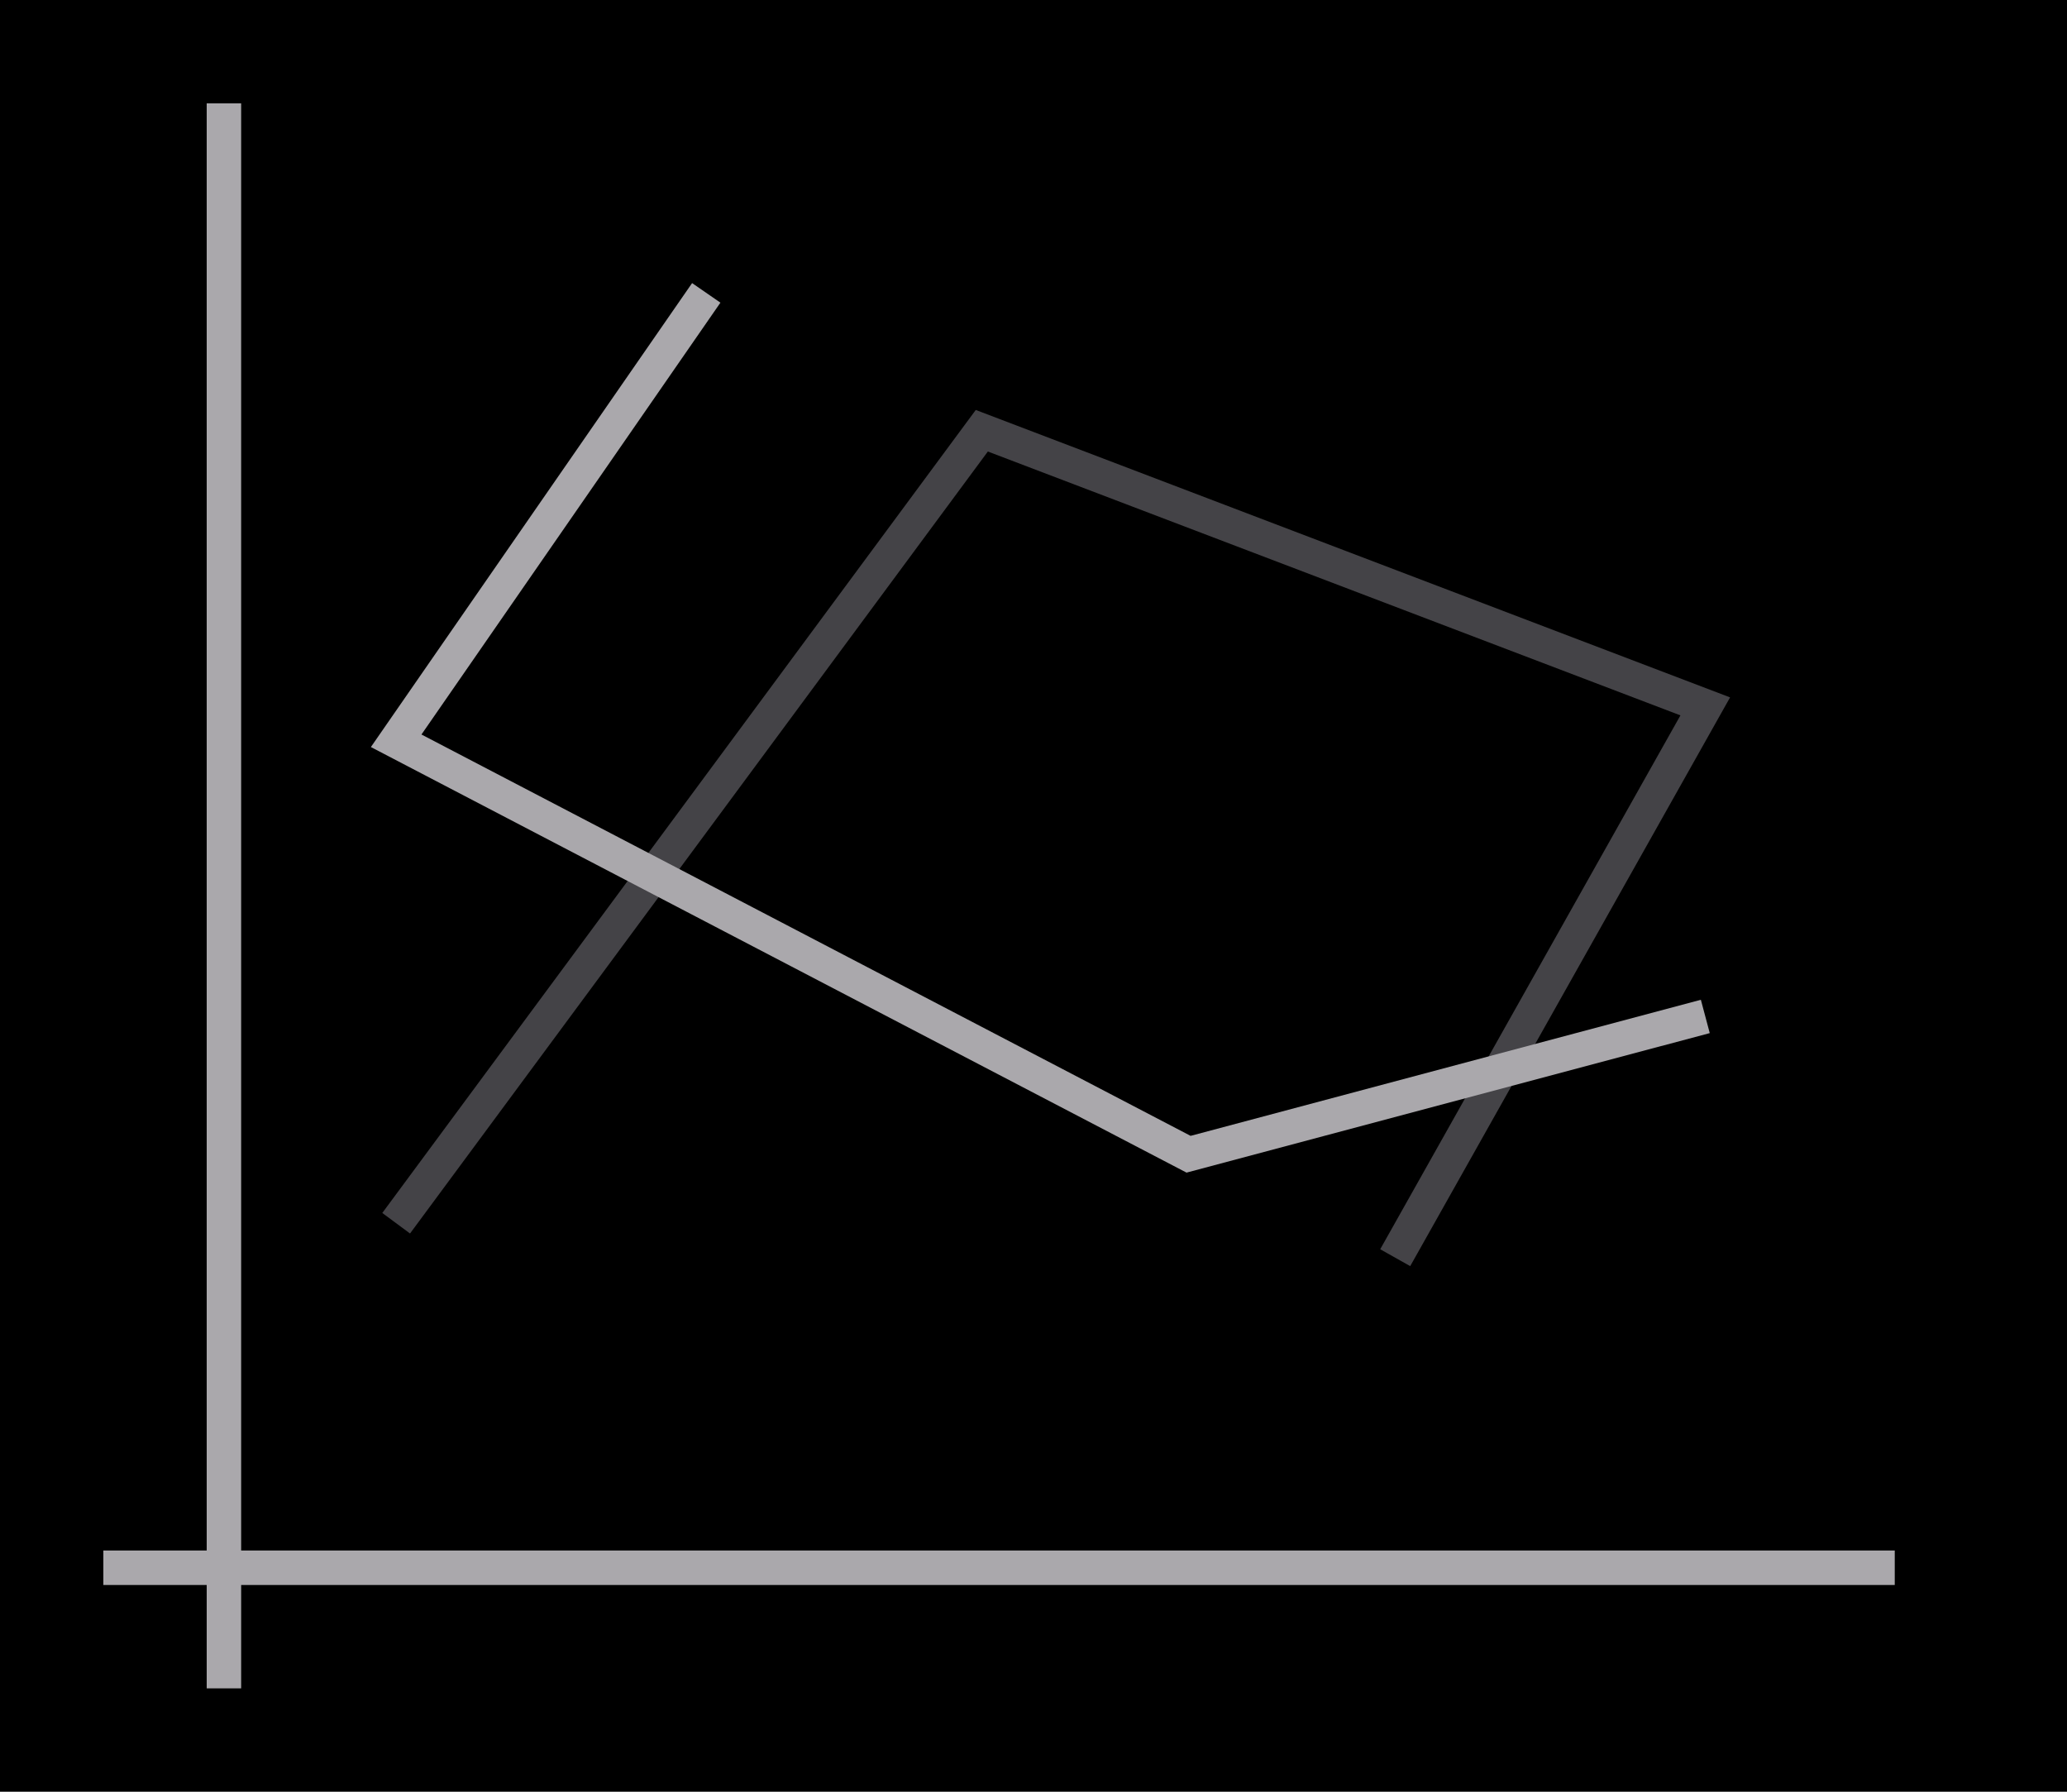
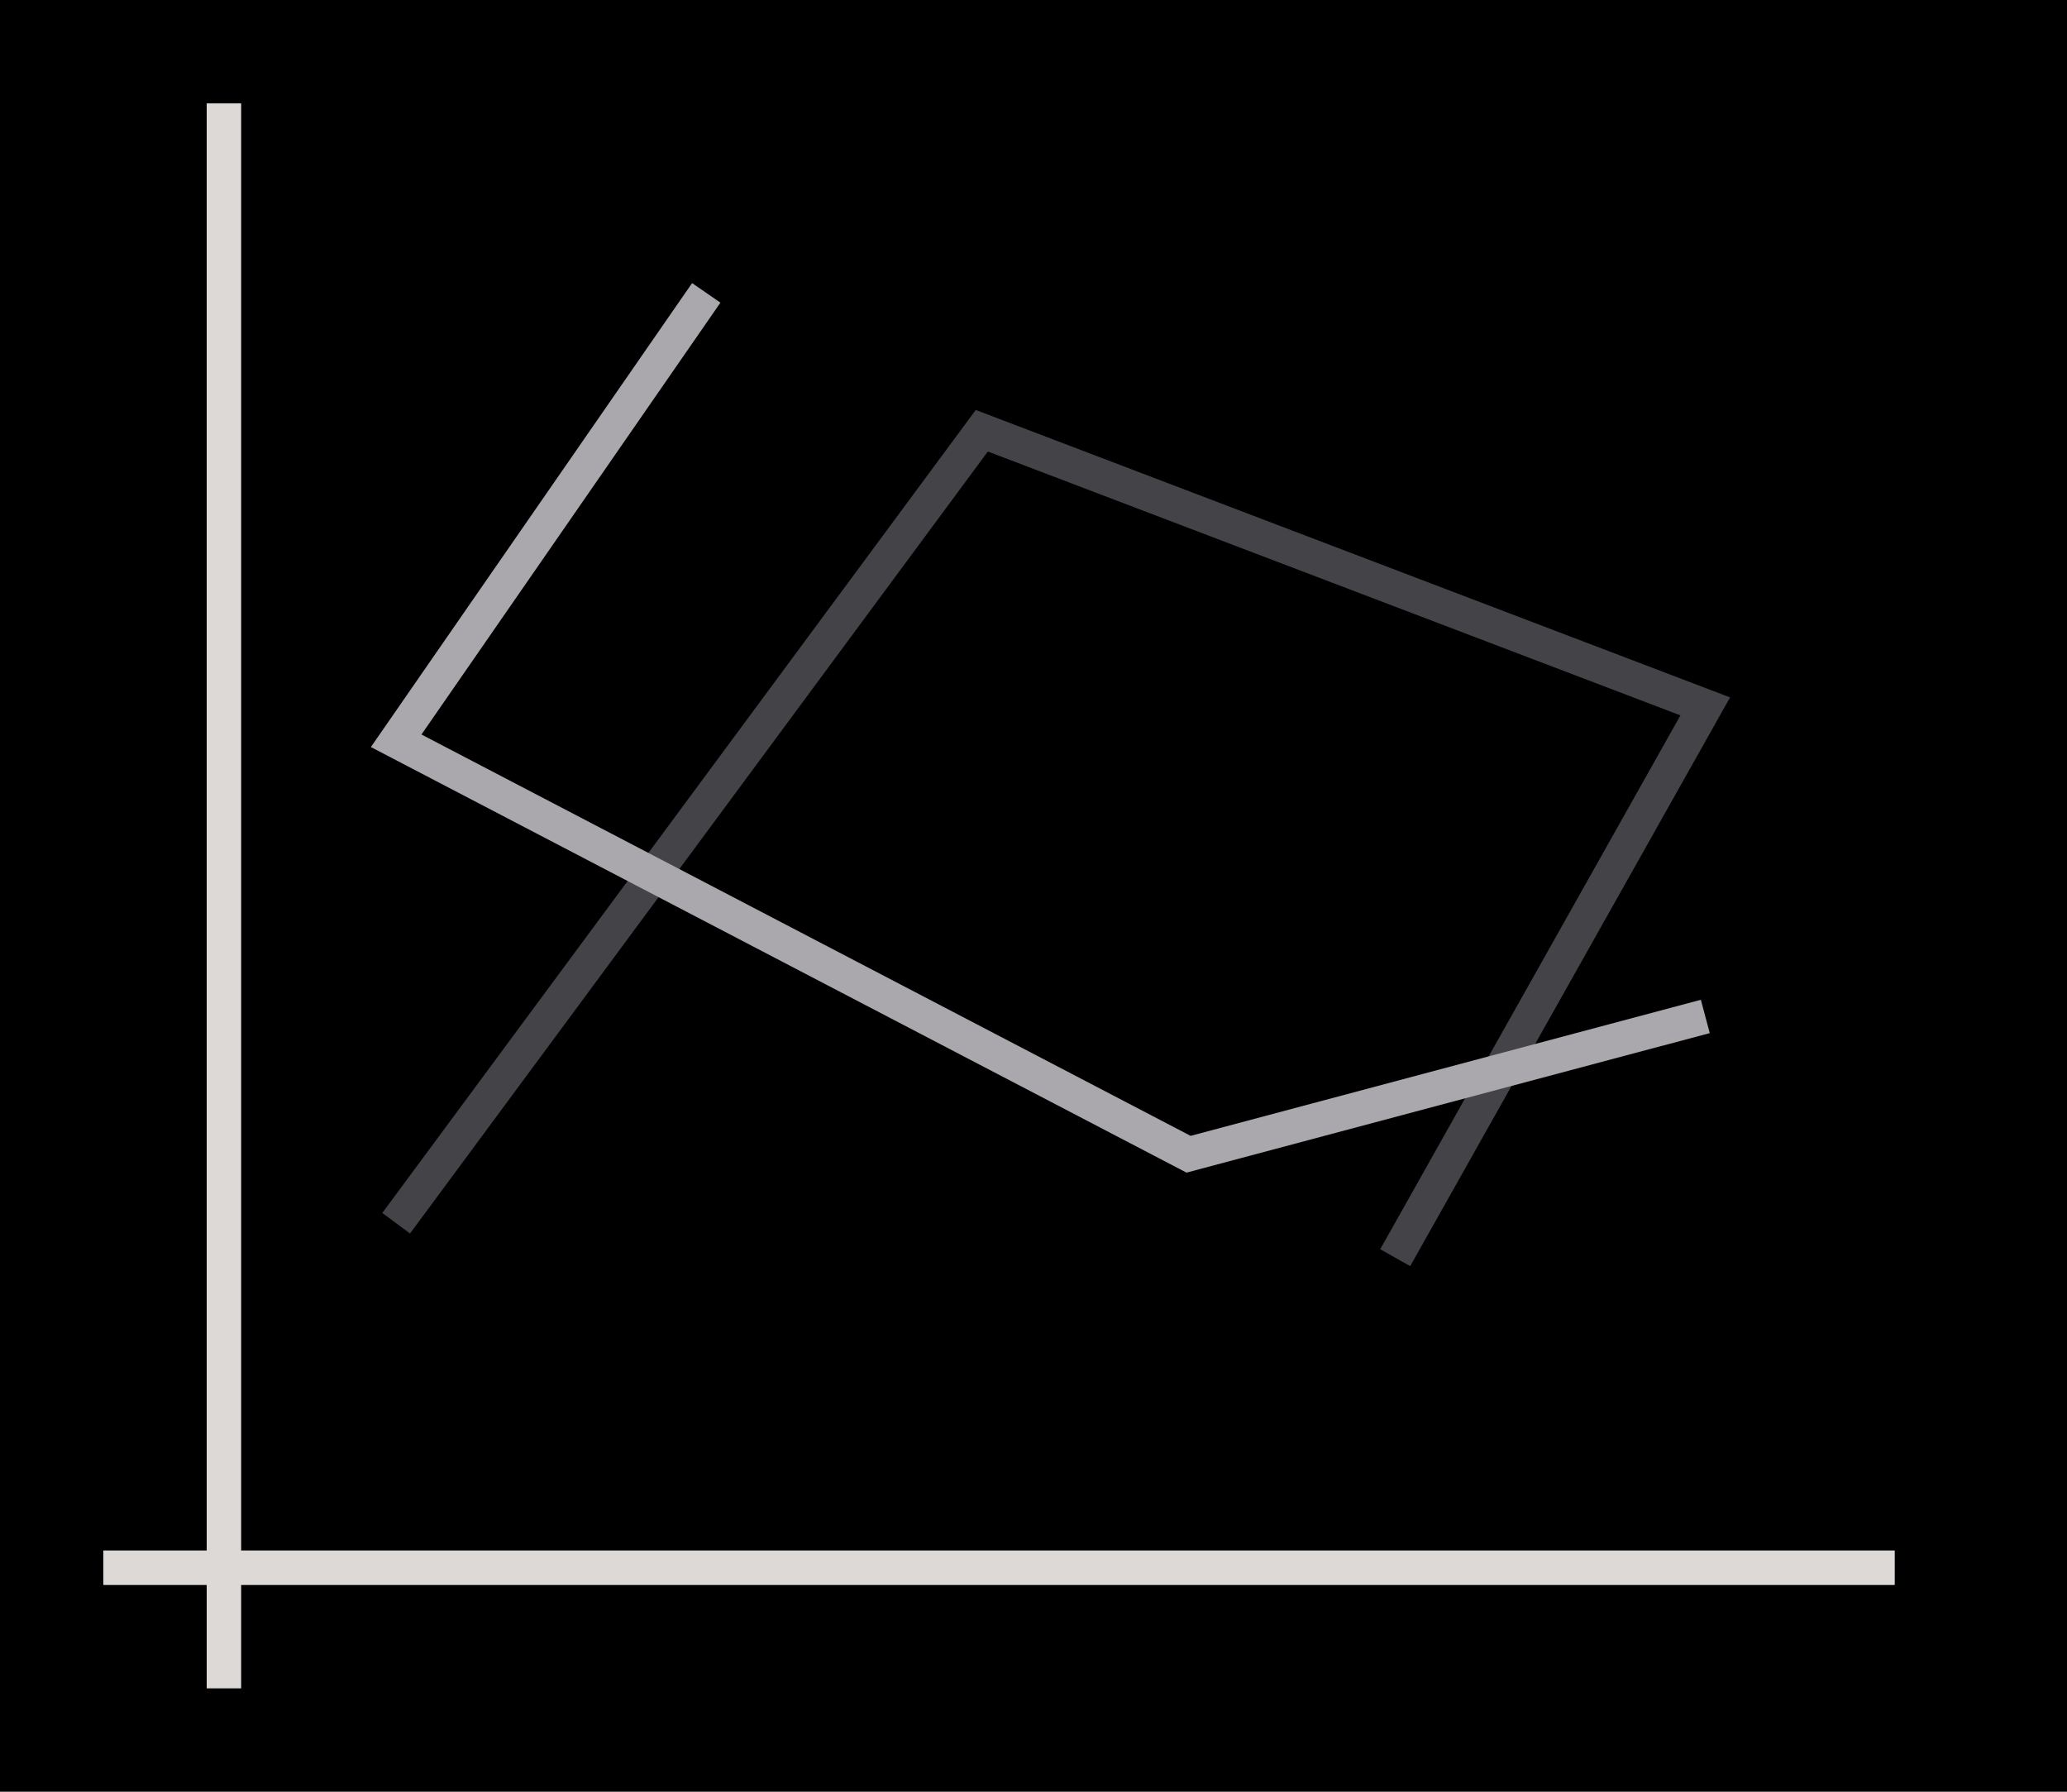
<svg xmlns="http://www.w3.org/2000/svg" height="52" viewBox="0 0 60 52" width="60">
  <g transform="translate(0 -1000.362)">
    <path d="m0 1000.362h60v52h-60z" fill="#000" />
    <path d="m28.324 1012.26-17.227 23.305.805.596 16.773-22.695 20.104 7.658-8.715 15.494.871.49 9.285-16.506z" fill="#444347" fill-rule="evenodd" />
-     <path d="m3 1045.362h52v1h-52z" fill="#aaa8ac" />
-     <path d="m6 1003.362h1v46h-1z" fill="#aaa8ac" />
+     <path d="m3 1045.362h52v1h-52z" fill="#dcd9d6" />
+     <path d="m6 1003.362h1v46h-1z" fill="#dcd9d6" />
    <path d="m20.09 1008.578-9.324 13.465 23.676 12.351 15.188-4.049-.258-.967-14.812 3.949-22.326-11.648 8.678-12.533z" fill="#aaa8ac" fill-rule="evenodd" />
  </g>
</svg>
